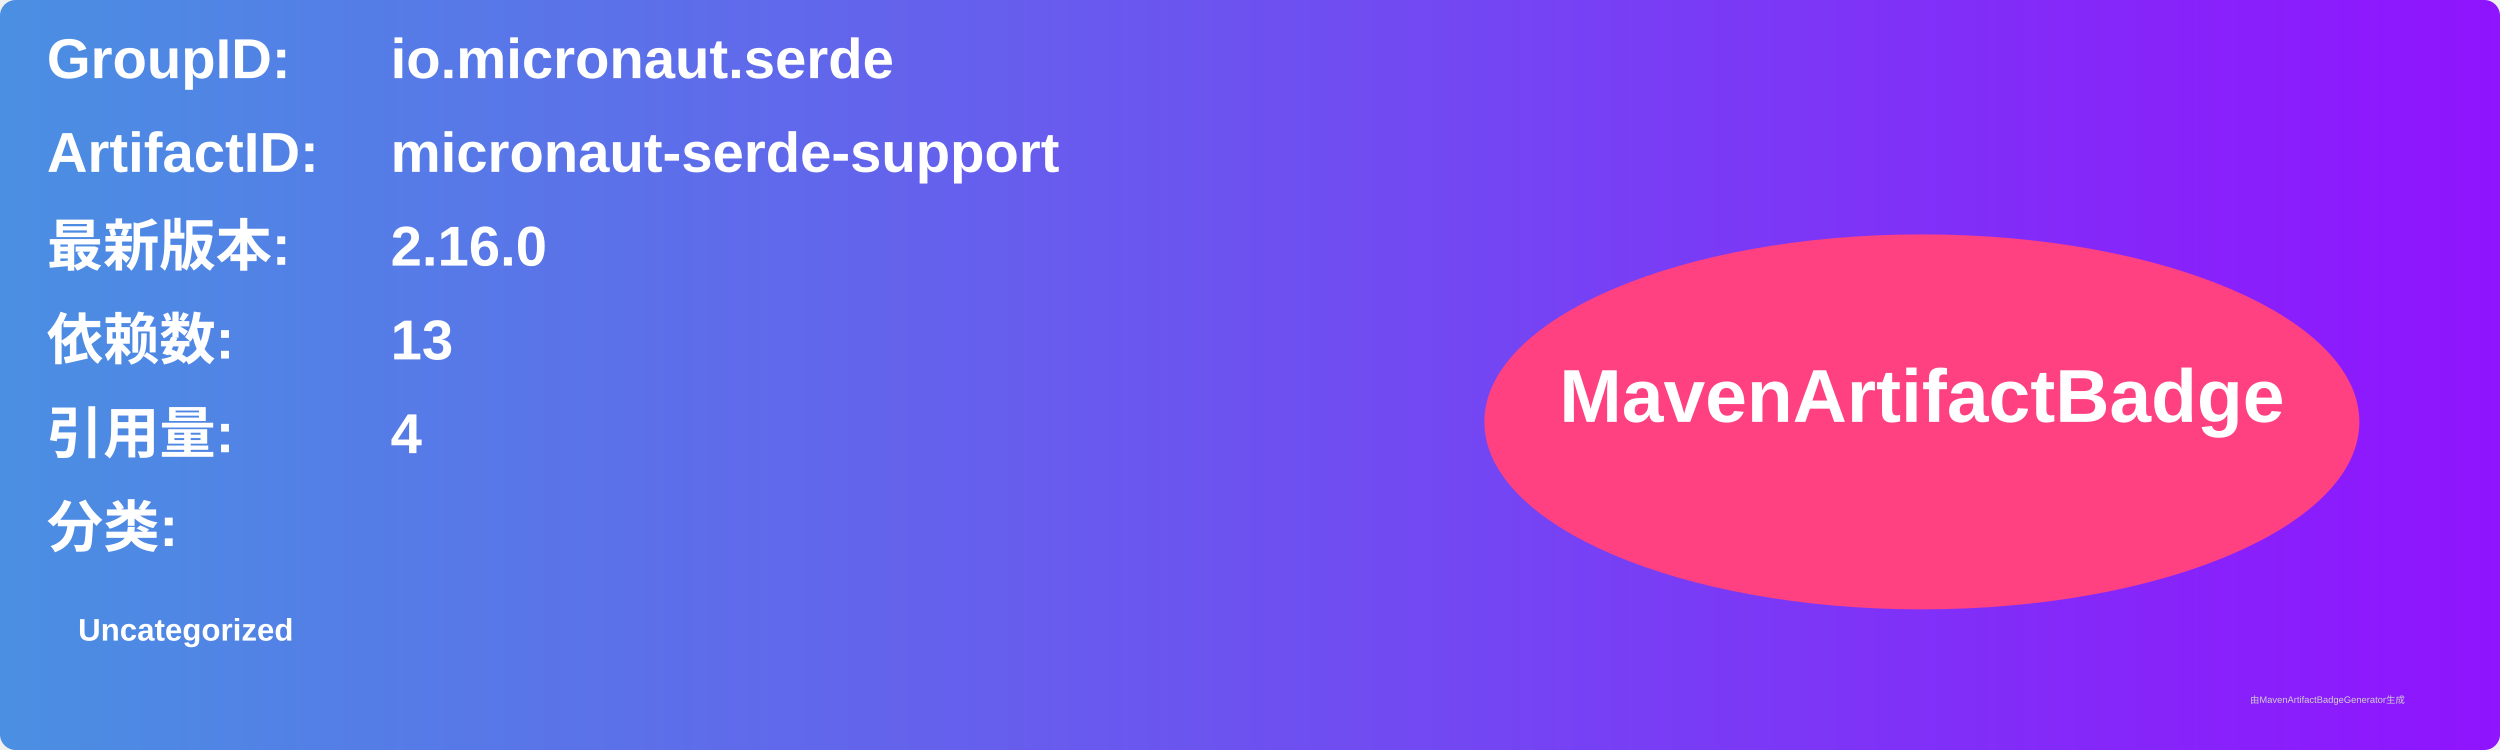
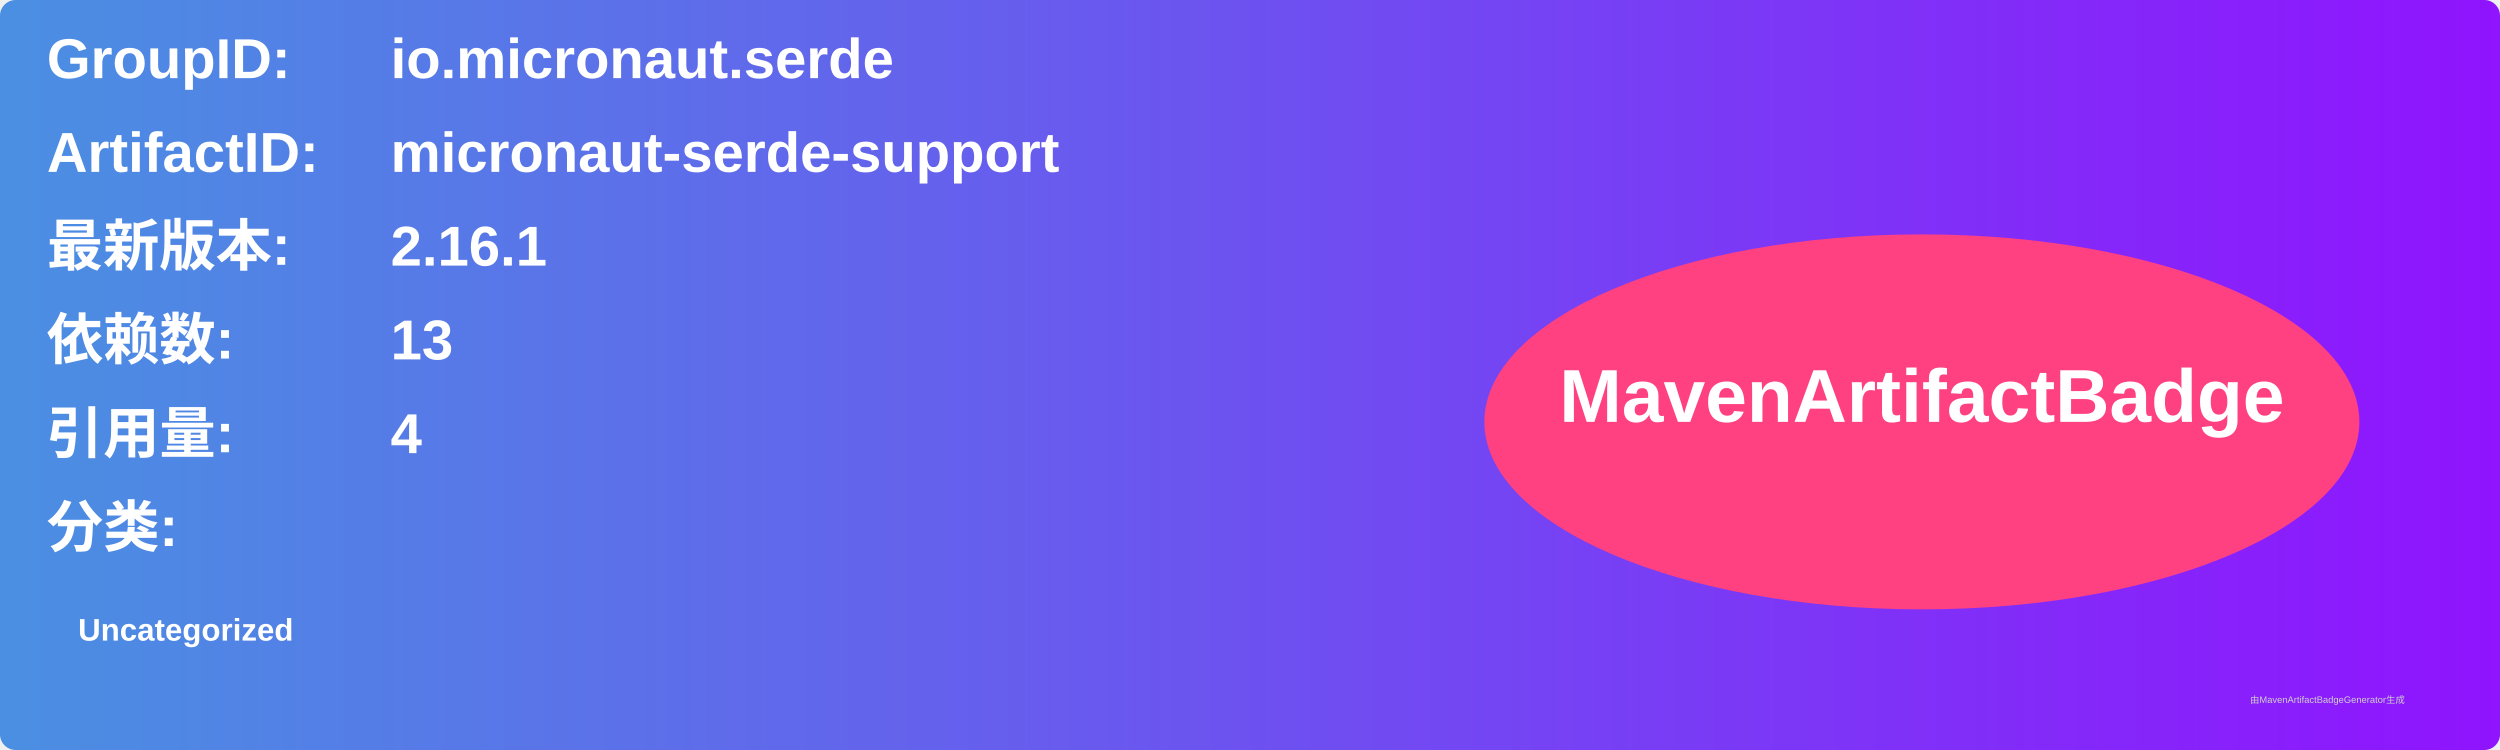
<svg xmlns="http://www.w3.org/2000/svg" width="800" height="240" viewBox="0 0 800 240">
  <linearGradient id="grad" x1="0%" y1="0%" x2="100%" y2="0%">
    <stop offset="0%" stop-color="#4a90e2" />
    <stop offset="100%" stop-color="#9013fe" />
  </linearGradient>
  <rect width="100%" height="100%" rx="5" ry="5" fill="url(#grad)" />
  <g transform="translate(15, 15)">
    <text x="0" y="10" font-family="Arial" font-size="18" fill="white" font-weight="bold" width="260">GroupID:</text>
    <text x="110" y="10" font-family="Arial" font-size="18" fill="white" font-weight="bold" width="460">io.micronaut.serde</text>
    <text x="0" y="40" font-family="Arial" font-size="18" fill="white" font-weight="bold" width="260">ArtifactID:</text>
    <text x="110" y="40" font-family="Arial" font-size="18" fill="white" font-weight="bold" width="460">micronaut-serde-support</text>
    <text x="0" y="70" font-family="Arial" font-size="18" fill="white" font-weight="bold">最新版本:</text>
    <text x="110" y="70" font-family="Arial" font-size="18" fill="white" font-weight="bold">
-       <tspan font-weight="bold">2.16.0</tspan>
+       <tspan font-weight="bold">2.16.1</tspan>
    </text>
    <text x="0" y="100" font-family="Arial" font-size="18" fill="white" font-weight="bold">依赖数: </text>
    <text x="110" y="100" font-family="Arial" font-size="18" fill="white">
      <tspan font-weight="bold">13</tspan>
    </text>
    <text x="0" y="130" font-family="Arial" font-size="18" fill="white" font-weight="bold">引用量: </text>
    <text x="110" y="130" font-family="Arial" font-size="18" fill="white">
      <tspan font-weight="bold">4</tspan>
    </text>
    <text x="0" y="160" font-family="Arial" font-size="18" fill="white" font-weight="bold">分类:</text>
    <text x="10" y="190" font-family="Arial" font-size="10" fill="white">
      <tspan font-weight="bold">Uncategorized</tspan>
    </text>
    <ellipse cx="600" cy="120" rx="140" ry="60" fill="#ff4081" />
    <text x="600" y="120" text-anchor="middle" font-family="Arial" font-size="24" fill="white" font-weight="bold">MavenArtifactBadge</text>
  </g>
  <text x="720" y="225" font-family="Arial" font-size="3" fill="#d0d0d0">由MavenArtifactBadgeGenerator生成</text>
</svg>
